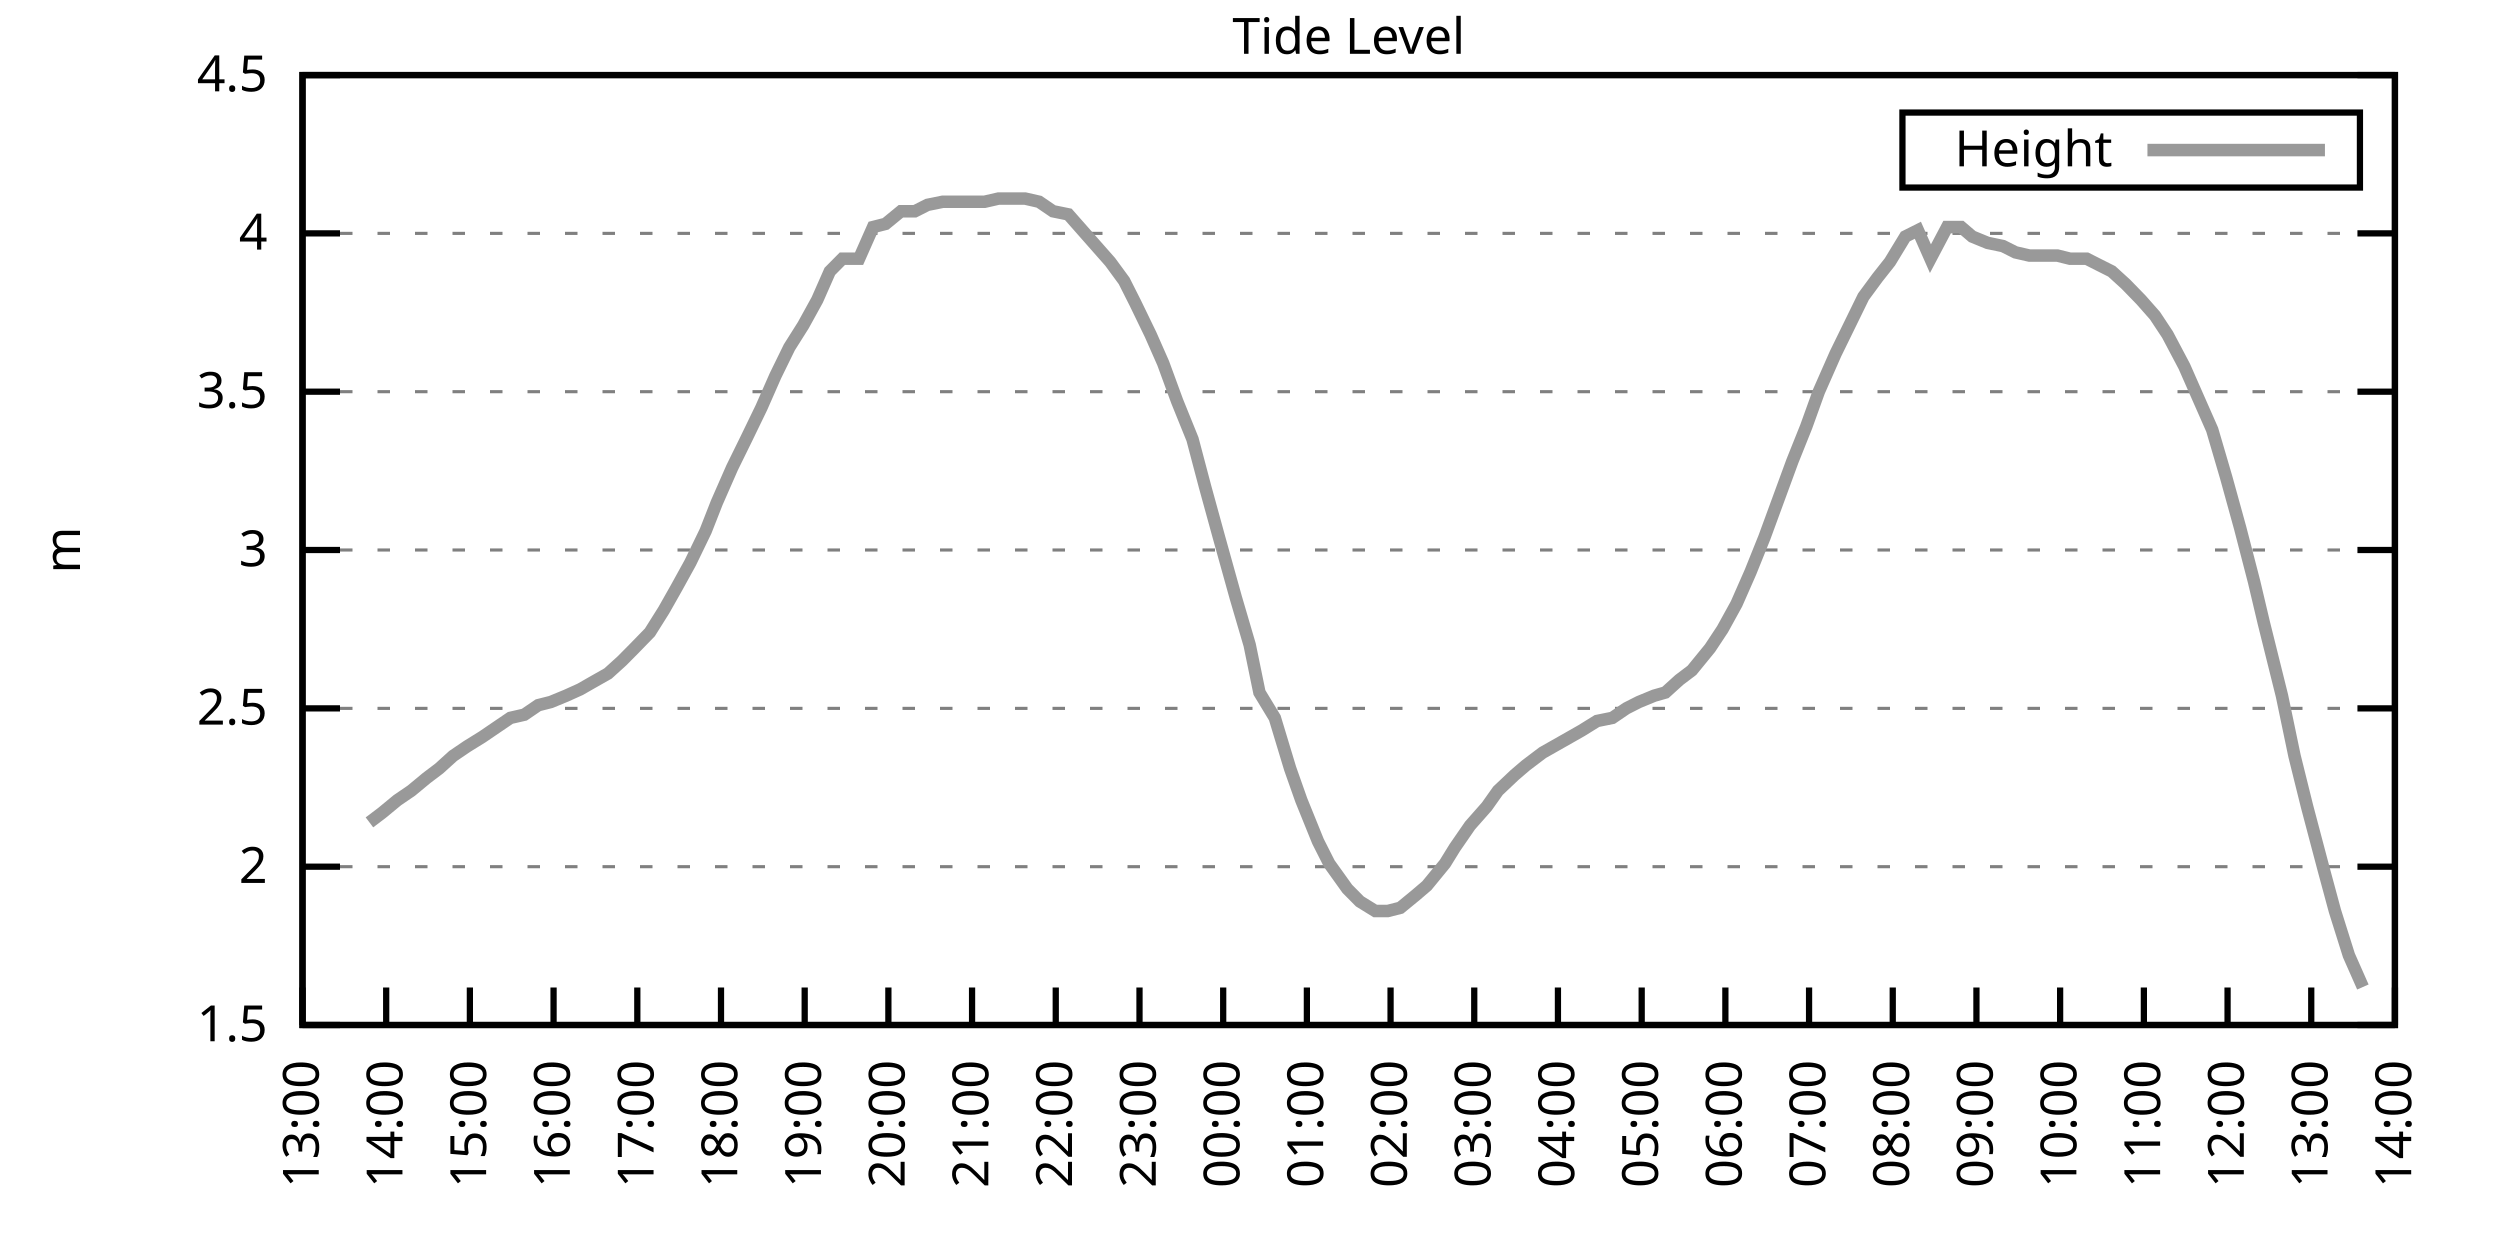
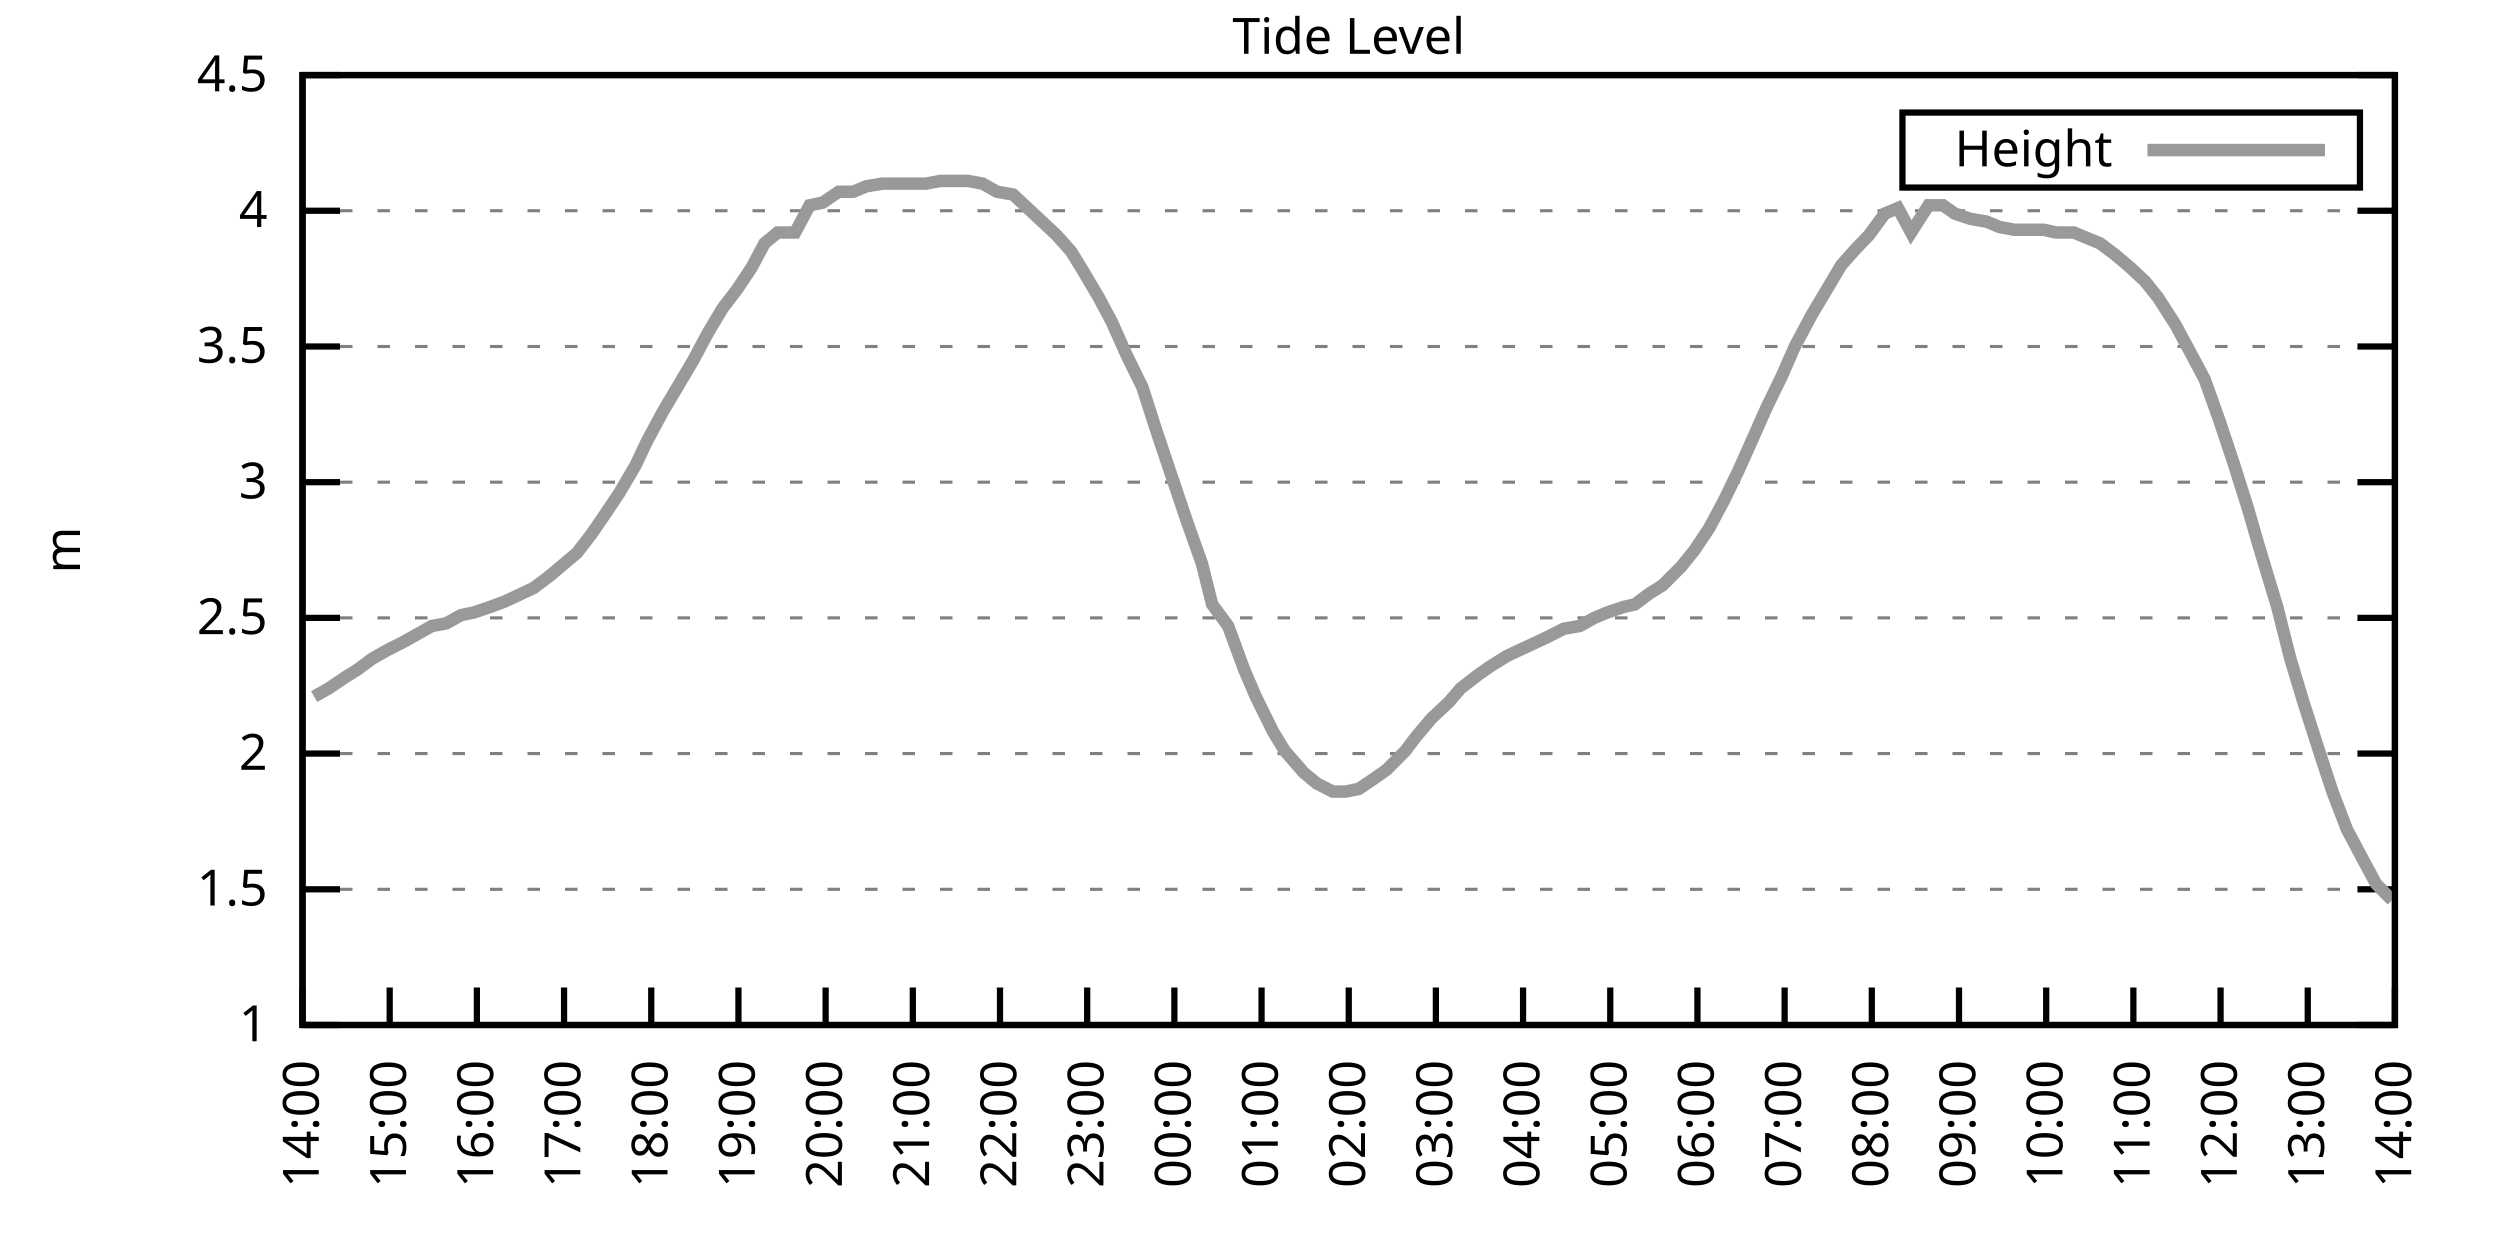
<svg xmlns="http://www.w3.org/2000/svg" xmlns:xlink="http://www.w3.org/1999/xlink" width="400" height="200" viewBox="0 0 400 200">
  <g id="gnuplot_canvas">
    <rect x="0" y="0" width="400" height="200" fill="none" />
    <defs>
      <circle id="gpDot" r="0.5" stroke-width="0.5" stroke="currentColor" />
      <path id="gpPt0" stroke-width="0.333" stroke="currentColor" d="M-1,0 h2 M0,-1 v2" />
      <path id="gpPt1" stroke-width="0.333" stroke="currentColor" d="M-1,-1 L1,1 M1,-1 L-1,1" />
      <path id="gpPt2" stroke-width="0.333" stroke="currentColor" d="M-1,0 L1,0 M0,-1 L0,1 M-1,-1 L1,1 M-1,1 L1,-1" />
      <rect id="gpPt3" stroke-width="0.333" stroke="currentColor" x="-1" y="-1" width="2" height="2" />
      <rect id="gpPt4" stroke-width="0.333" stroke="currentColor" fill="currentColor" x="-1" y="-1" width="2" height="2" />
      <circle id="gpPt5" stroke-width="0.333" stroke="currentColor" cx="0" cy="0" r="1" />
      <use xlink:href="#gpPt5" id="gpPt6" fill="currentColor" stroke="none" />
      <path id="gpPt7" stroke-width="0.333" stroke="currentColor" d="M0,-1.33 L-1.33,0.67 L1.33,0.67 z" />
      <use xlink:href="#gpPt7" id="gpPt8" fill="currentColor" stroke="none" />
      <use xlink:href="#gpPt7" id="gpPt9" stroke="currentColor" transform="rotate(180)" />
      <use xlink:href="#gpPt9" id="gpPt10" fill="currentColor" stroke="none" />
      <use xlink:href="#gpPt3" id="gpPt11" stroke="currentColor" transform="rotate(45)" />
      <use xlink:href="#gpPt11" id="gpPt12" fill="currentColor" stroke="none" />
      <path id="gpPt13" stroke-width="0.333" stroke="currentColor" d="M0,1.330 L1.265,0.411 L0.782,-1.067 L-0.782,-1.076 L-1.265,0.411 z" />
      <use xlink:href="#gpPt13" id="gpPt14" fill="currentColor" stroke="none" />
      <filter id="textbox" filterUnits="objectBoundingBox" x="0" y="0" height="1" width="1">
        <feFlood flood-color="white" flood-opacity="1" result="bgnd" />
        <feComposite in="SourceGraphic" in2="bgnd" operator="atop" />
      </filter>
      <filter id="greybox" filterUnits="objectBoundingBox" x="0" y="0" height="1" width="1">
        <feFlood flood-color="lightgrey" flood-opacity="1" result="grey" />
        <feComposite in="SourceGraphic" in2="grey" operator="atop" />
      </filter>
    </defs>
    <g fill="none" color="white" stroke="currentColor" stroke-width="1.00" stroke-linecap="butt" stroke-linejoin="miter">
</g>
    <g fill="none" color="black" stroke="currentColor" stroke-width="1.00" stroke-linecap="butt" stroke-linejoin="miter">
      <g stroke="none" shape-rendering="crispEdges">
        <polygon fill="rgb(255, 255, 255)" points="48.40,164.00 383.18,164.00 383.18,12.02 48.40,12.02 " />
      </g>
    </g>
    <g fill="none" color="black" stroke="currentColor" stroke-width="1.00" stroke-linecap="butt" stroke-linejoin="miter">
</g>
    <g fill="none" color="black" stroke="black" stroke-width="0.50" stroke-linecap="butt" stroke-linejoin="miter">
</g>
    <g fill="none" color="gray" stroke="currentColor" stroke-width="0.50" stroke-linecap="butt" stroke-linejoin="miter">
      <path stroke="gray" stroke-dasharray="2,4" class="gridline" d="M48.40,164.00 L383.19,164.00  " />
    </g>
    <g fill="none" color="gray" stroke="gray" stroke-width="1.00" stroke-linecap="butt" stroke-linejoin="miter">
</g>
    <g fill="none" color="black" stroke="currentColor" stroke-width="1.00" stroke-linecap="butt" stroke-linejoin="miter">
      <path stroke="black" d="M48.40,164.00 L54.40,164.00 M383.19,164.00 L377.19,164.00  " />
      <g transform="translate(42.80,166.60)" stroke="none" fill="black" font-family="Sans" font-size="8.00" text-anchor="end">
        <text>
+           <tspan font-family="Sans"> 1</tspan>
+         </text>
+       </g>
+     </g>
+     <g fill="none" color="black" stroke="currentColor" stroke-width="1.00" stroke-linecap="butt" stroke-linejoin="miter">
+ </g>
+     <g fill="none" color="black" stroke="black" stroke-width="0.50" stroke-linecap="butt" stroke-linejoin="miter">
+ </g>
+     <g fill="none" color="gray" stroke="currentColor" stroke-width="0.50" stroke-linecap="butt" stroke-linejoin="miter">
+       <path stroke="gray" stroke-dasharray="2,4" class="gridline" d="M48.40,142.29 L383.19,142.29  " />
+     </g>
+     <g fill="none" color="gray" stroke="gray" stroke-width="1.00" stroke-linecap="butt" stroke-linejoin="miter">
+ </g>
+     <g fill="none" color="black" stroke="currentColor" stroke-width="1.00" stroke-linecap="butt" stroke-linejoin="miter">
+       <path stroke="black" d="M48.40,142.29 L54.40,142.29 M383.19,142.29 L377.19,142.29  " />
+       <g transform="translate(42.80,144.89)" stroke="none" fill="black" font-family="Sans" font-size="8.00" text-anchor="end">
+         <text>
          <tspan font-family="Sans"> 1.5</tspan>
        </text>
      </g>
    </g>
    <g fill="none" color="black" stroke="currentColor" stroke-width="1.00" stroke-linecap="butt" stroke-linejoin="miter">
</g>
    <g fill="none" color="black" stroke="black" stroke-width="0.50" stroke-linecap="butt" stroke-linejoin="miter">
</g>
    <g fill="none" color="gray" stroke="currentColor" stroke-width="0.50" stroke-linecap="butt" stroke-linejoin="miter">
-       <path stroke="gray" stroke-dasharray="2,4" class="gridline" d="M48.40,138.67 L383.19,138.67  " />
-     </g>
-     <g fill="none" color="gray" stroke="gray" stroke-width="1.00" stroke-linecap="butt" stroke-linejoin="miter">
- </g>
-     <g fill="none" color="black" stroke="currentColor" stroke-width="1.00" stroke-linecap="butt" stroke-linejoin="miter">
-       <path stroke="black" d="M48.40,138.67 L54.40,138.67 M383.19,138.67 L377.19,138.67  " />
-       <g transform="translate(42.80,141.27)" stroke="none" fill="black" font-family="Sans" font-size="8.00" text-anchor="end">
+       <path stroke="gray" stroke-dasharray="2,4" class="gridline" d="M48.40,120.57 L383.19,120.57  " />
+     </g>
+     <g fill="none" color="gray" stroke="gray" stroke-width="1.00" stroke-linecap="butt" stroke-linejoin="miter">
+ </g>
+     <g fill="none" color="black" stroke="currentColor" stroke-width="1.00" stroke-linecap="butt" stroke-linejoin="miter">
+       <path stroke="black" d="M48.40,120.57 L54.40,120.57 M383.19,120.57 L377.19,120.57  " />
+       <g transform="translate(42.80,123.17)" stroke="none" fill="black" font-family="Sans" font-size="8.00" text-anchor="end">
        <text>
          <tspan font-family="Sans"> 2</tspan>
        </text>
      </g>
    </g>
    <g fill="none" color="black" stroke="currentColor" stroke-width="1.00" stroke-linecap="butt" stroke-linejoin="miter">
</g>
    <g fill="none" color="black" stroke="black" stroke-width="0.50" stroke-linecap="butt" stroke-linejoin="miter">
</g>
    <g fill="none" color="gray" stroke="currentColor" stroke-width="0.50" stroke-linecap="butt" stroke-linejoin="miter">
-       <path stroke="gray" stroke-dasharray="2,4" class="gridline" d="M48.40,113.34 L383.19,113.34  " />
-     </g>
-     <g fill="none" color="gray" stroke="gray" stroke-width="1.00" stroke-linecap="butt" stroke-linejoin="miter">
- </g>
-     <g fill="none" color="black" stroke="currentColor" stroke-width="1.00" stroke-linecap="butt" stroke-linejoin="miter">
-       <path stroke="black" d="M48.40,113.34 L54.40,113.34 M383.19,113.34 L377.19,113.34  " />
-       <g transform="translate(42.80,115.94)" stroke="none" fill="black" font-family="Sans" font-size="8.00" text-anchor="end">
+       <path stroke="gray" stroke-dasharray="2,4" class="gridline" d="M48.40,98.86 L383.19,98.86  " />
+     </g>
+     <g fill="none" color="gray" stroke="gray" stroke-width="1.00" stroke-linecap="butt" stroke-linejoin="miter">
+ </g>
+     <g fill="none" color="black" stroke="currentColor" stroke-width="1.00" stroke-linecap="butt" stroke-linejoin="miter">
+       <path stroke="black" d="M48.40,98.86 L54.40,98.86 M383.19,98.86 L377.19,98.86  " />
+       <g transform="translate(42.80,101.46)" stroke="none" fill="black" font-family="Sans" font-size="8.00" text-anchor="end">
        <text>
          <tspan font-family="Sans"> 2.5</tspan>
        </text>
      </g>
    </g>
    <g fill="none" color="black" stroke="currentColor" stroke-width="1.00" stroke-linecap="butt" stroke-linejoin="miter">
</g>
    <g fill="none" color="black" stroke="black" stroke-width="0.50" stroke-linecap="butt" stroke-linejoin="miter">
</g>
    <g fill="none" color="gray" stroke="currentColor" stroke-width="0.50" stroke-linecap="butt" stroke-linejoin="miter">
-       <path stroke="gray" stroke-dasharray="2,4" class="gridline" d="M48.40,88.00 L383.19,88.00  " />
-     </g>
-     <g fill="none" color="gray" stroke="gray" stroke-width="1.00" stroke-linecap="butt" stroke-linejoin="miter">
- </g>
-     <g fill="none" color="black" stroke="currentColor" stroke-width="1.00" stroke-linecap="butt" stroke-linejoin="miter">
-       <path stroke="black" d="M48.40,88.00 L54.40,88.00 M383.19,88.00 L377.19,88.00  " />
-       <g transform="translate(42.80,90.60)" stroke="none" fill="black" font-family="Sans" font-size="8.00" text-anchor="end">
+       <path stroke="gray" stroke-dasharray="2,4" class="gridline" d="M48.40,77.15 L383.19,77.15  " />
+     </g>
+     <g fill="none" color="gray" stroke="gray" stroke-width="1.00" stroke-linecap="butt" stroke-linejoin="miter">
+ </g>
+     <g fill="none" color="black" stroke="currentColor" stroke-width="1.00" stroke-linecap="butt" stroke-linejoin="miter">
+       <path stroke="black" d="M48.40,77.15 L54.40,77.15 M383.19,77.15 L377.19,77.15  " />
+       <g transform="translate(42.80,79.75)" stroke="none" fill="black" font-family="Sans" font-size="8.00" text-anchor="end">
        <text>
          <tspan font-family="Sans"> 3</tspan>
        </text>
      </g>
    </g>
    <g fill="none" color="black" stroke="currentColor" stroke-width="1.00" stroke-linecap="butt" stroke-linejoin="miter">
</g>
    <g fill="none" color="black" stroke="black" stroke-width="0.50" stroke-linecap="butt" stroke-linejoin="miter">
</g>
    <g fill="none" color="gray" stroke="currentColor" stroke-width="0.50" stroke-linecap="butt" stroke-linejoin="miter">
-       <path stroke="gray" stroke-dasharray="2,4" class="gridline" d="M48.40,62.67 L383.19,62.67  " />
-     </g>
-     <g fill="none" color="gray" stroke="gray" stroke-width="1.00" stroke-linecap="butt" stroke-linejoin="miter">
- </g>
-     <g fill="none" color="black" stroke="currentColor" stroke-width="1.00" stroke-linecap="butt" stroke-linejoin="miter">
-       <path stroke="black" d="M48.40,62.67 L54.40,62.67 M383.19,62.67 L377.19,62.67  " />
-       <g transform="translate(42.80,65.27)" stroke="none" fill="black" font-family="Sans" font-size="8.00" text-anchor="end">
+       <path stroke="gray" stroke-dasharray="2,4" class="gridline" d="M48.40,55.44 L383.19,55.44  " />
+     </g>
+     <g fill="none" color="gray" stroke="gray" stroke-width="1.00" stroke-linecap="butt" stroke-linejoin="miter">
+ </g>
+     <g fill="none" color="black" stroke="currentColor" stroke-width="1.00" stroke-linecap="butt" stroke-linejoin="miter">
+       <path stroke="black" d="M48.40,55.44 L54.40,55.44 M383.19,55.44 L377.19,55.44  " />
+       <g transform="translate(42.80,58.04)" stroke="none" fill="black" font-family="Sans" font-size="8.00" text-anchor="end">
        <text>
          <tspan font-family="Sans"> 3.5</tspan>
        </text>
      </g>
    </g>
    <g fill="none" color="black" stroke="currentColor" stroke-width="1.00" stroke-linecap="butt" stroke-linejoin="miter">
</g>
    <g fill="none" color="black" stroke="black" stroke-width="0.50" stroke-linecap="butt" stroke-linejoin="miter">
</g>
    <g fill="none" color="gray" stroke="currentColor" stroke-width="0.50" stroke-linecap="butt" stroke-linejoin="miter">
-       <path stroke="gray" stroke-dasharray="2,4" class="gridline" d="M48.40,37.34 L383.19,37.34  " />
-     </g>
-     <g fill="none" color="gray" stroke="gray" stroke-width="1.00" stroke-linecap="butt" stroke-linejoin="miter">
- </g>
-     <g fill="none" color="black" stroke="currentColor" stroke-width="1.00" stroke-linecap="butt" stroke-linejoin="miter">
-       <path stroke="black" d="M48.40,37.34 L54.40,37.34 M383.19,37.34 L377.19,37.34  " />
-       <g transform="translate(42.80,39.94)" stroke="none" fill="black" font-family="Sans" font-size="8.00" text-anchor="end">
+       <path stroke="gray" stroke-dasharray="2,4" class="gridline" d="M48.40,33.72 L383.19,33.72  " />
+     </g>
+     <g fill="none" color="gray" stroke="gray" stroke-width="1.00" stroke-linecap="butt" stroke-linejoin="miter">
+ </g>
+     <g fill="none" color="black" stroke="currentColor" stroke-width="1.00" stroke-linecap="butt" stroke-linejoin="miter">
+       <path stroke="black" d="M48.40,33.72 L54.40,33.72 M383.19,33.72 L377.19,33.72  " />
+       <g transform="translate(42.80,36.32)" stroke="none" fill="black" font-family="Sans" font-size="8.00" text-anchor="end">
        <text>
          <tspan font-family="Sans"> 4</tspan>
        </text>
      </g>
    </g>
    <g fill="none" color="black" stroke="currentColor" stroke-width="1.00" stroke-linecap="butt" stroke-linejoin="miter">
</g>
    <g fill="none" color="black" stroke="black" stroke-width="0.50" stroke-linecap="butt" stroke-linejoin="miter">
</g>
    <g fill="none" color="gray" stroke="currentColor" stroke-width="0.50" stroke-linecap="butt" stroke-linejoin="miter">
      <path stroke="gray" stroke-dasharray="2,4" class="gridline" d="M48.40,12.01 L383.19,12.01  " />
    </g>
    <g fill="none" color="gray" stroke="gray" stroke-width="1.00" stroke-linecap="butt" stroke-linejoin="miter">
</g>
    <g fill="none" color="black" stroke="currentColor" stroke-width="1.00" stroke-linecap="butt" stroke-linejoin="miter">
      <path stroke="black" d="M48.40,12.01 L54.40,12.01 M383.19,12.01 L377.19,12.01  " />
      <g transform="translate(42.80,14.61)" stroke="none" fill="black" font-family="Sans" font-size="8.00" text-anchor="end">
        <text>
          <tspan font-family="Sans"> 4.5</tspan>
        </text>
      </g>
    </g>
    <g fill="none" color="black" stroke="currentColor" stroke-width="1.00" stroke-linecap="butt" stroke-linejoin="miter">
      <path stroke="black" d="M48.40,164.00 L48.40,158.00  " />
      <g transform="translate(51.00,169.60) rotate(270.00)" stroke="none" fill="black" font-family="Sans" font-size="8.00" text-anchor="end">
        <text>
-           <tspan font-family="Sans">13:00</tspan>
-         </text>
-       </g>
-     </g>
-     <g fill="none" color="black" stroke="currentColor" stroke-width="1.00" stroke-linecap="butt" stroke-linejoin="miter">
-       <path stroke="black" d="M61.79,164.00 L61.79,158.00  " />
-       <g transform="translate(64.39,169.60) rotate(270.00)" stroke="none" fill="black" font-family="Sans" font-size="8.00" text-anchor="end">
-         <text>
          <tspan font-family="Sans">14:00</tspan>
        </text>
      </g>
    </g>
    <g fill="none" color="black" stroke="currentColor" stroke-width="1.00" stroke-linecap="butt" stroke-linejoin="miter">
-       <path stroke="black" d="M75.18,164.00 L75.18,158.00  " />
-       <g transform="translate(77.78,169.60) rotate(270.00)" stroke="none" fill="black" font-family="Sans" font-size="8.00" text-anchor="end">
+       <path stroke="black" d="M62.35,164.00 L62.35,158.00  " />
+       <g transform="translate(64.95,169.60) rotate(270.00)" stroke="none" fill="black" font-family="Sans" font-size="8.00" text-anchor="end">
        <text>
          <tspan font-family="Sans">15:00</tspan>
        </text>
      </g>
    </g>
    <g fill="none" color="black" stroke="currentColor" stroke-width="1.00" stroke-linecap="butt" stroke-linejoin="miter">
-       <path stroke="black" d="M88.57,164.00 L88.57,158.00  " />
-       <g transform="translate(91.17,169.60) rotate(270.00)" stroke="none" fill="black" font-family="Sans" font-size="8.00" text-anchor="end">
+       <path stroke="black" d="M76.30,164.00 L76.30,158.00  " />
+       <g transform="translate(78.90,169.60) rotate(270.00)" stroke="none" fill="black" font-family="Sans" font-size="8.00" text-anchor="end">
        <text>
          <tspan font-family="Sans">16:00</tspan>
        </text>
      </g>
    </g>
    <g fill="none" color="black" stroke="currentColor" stroke-width="1.00" stroke-linecap="butt" stroke-linejoin="miter">
-       <path stroke="black" d="M101.97,164.00 L101.97,158.00  " />
-       <g transform="translate(104.57,169.60) rotate(270.00)" stroke="none" fill="black" font-family="Sans" font-size="8.00" text-anchor="end">
+       <path stroke="black" d="M90.25,164.00 L90.25,158.00  " />
+       <g transform="translate(92.85,169.60) rotate(270.00)" stroke="none" fill="black" font-family="Sans" font-size="8.00" text-anchor="end">
        <text>
          <tspan font-family="Sans">17:00</tspan>
        </text>
      </g>
    </g>
    <g fill="none" color="black" stroke="currentColor" stroke-width="1.00" stroke-linecap="butt" stroke-linejoin="miter">
-       <path stroke="black" d="M115.36,164.00 L115.36,158.00  " />
-       <g transform="translate(117.96,169.60) rotate(270.00)" stroke="none" fill="black" font-family="Sans" font-size="8.00" text-anchor="end">
+       <path stroke="black" d="M104.20,164.00 L104.20,158.00  " />
+       <g transform="translate(106.80,169.60) rotate(270.00)" stroke="none" fill="black" font-family="Sans" font-size="8.00" text-anchor="end">
        <text>
          <tspan font-family="Sans">18:00</tspan>
        </text>
      </g>
    </g>
    <g fill="none" color="black" stroke="currentColor" stroke-width="1.00" stroke-linecap="butt" stroke-linejoin="miter">
-       <path stroke="black" d="M128.75,164.00 L128.75,158.00  " />
-       <g transform="translate(131.35,169.60) rotate(270.00)" stroke="none" fill="black" font-family="Sans" font-size="8.00" text-anchor="end">
+       <path stroke="black" d="M118.15,164.00 L118.15,158.00  " />
+       <g transform="translate(120.75,169.60) rotate(270.00)" stroke="none" fill="black" font-family="Sans" font-size="8.00" text-anchor="end">
        <text>
          <tspan font-family="Sans">19:00</tspan>
        </text>
      </g>
    </g>
    <g fill="none" color="black" stroke="currentColor" stroke-width="1.00" stroke-linecap="butt" stroke-linejoin="miter">
-       <path stroke="black" d="M142.14,164.00 L142.14,158.00  " />
-       <g transform="translate(144.74,169.60) rotate(270.00)" stroke="none" fill="black" font-family="Sans" font-size="8.00" text-anchor="end">
+       <path stroke="black" d="M132.10,164.00 L132.10,158.00  " />
+       <g transform="translate(134.70,169.60) rotate(270.00)" stroke="none" fill="black" font-family="Sans" font-size="8.00" text-anchor="end">
        <text>
          <tspan font-family="Sans">20:00</tspan>
        </text>
      </g>
    </g>
    <g fill="none" color="black" stroke="currentColor" stroke-width="1.00" stroke-linecap="butt" stroke-linejoin="miter">
-       <path stroke="black" d="M155.53,164.00 L155.53,158.00  " />
-       <g transform="translate(158.13,169.60) rotate(270.00)" stroke="none" fill="black" font-family="Sans" font-size="8.00" text-anchor="end">
+       <path stroke="black" d="M146.05,164.00 L146.05,158.00  " />
+       <g transform="translate(148.65,169.60) rotate(270.00)" stroke="none" fill="black" font-family="Sans" font-size="8.00" text-anchor="end">
        <text>
          <tspan font-family="Sans">21:00</tspan>
        </text>
      </g>
    </g>
    <g fill="none" color="black" stroke="currentColor" stroke-width="1.00" stroke-linecap="butt" stroke-linejoin="miter">
-       <path stroke="black" d="M168.92,164.00 L168.92,158.00  " />
-       <g transform="translate(171.52,169.60) rotate(270.00)" stroke="none" fill="black" font-family="Sans" font-size="8.00" text-anchor="end">
+       <path stroke="black" d="M160.00,164.00 L160.00,158.00  " />
+       <g transform="translate(162.60,169.60) rotate(270.00)" stroke="none" fill="black" font-family="Sans" font-size="8.00" text-anchor="end">
        <text>
          <tspan font-family="Sans">22:00</tspan>
        </text>
      </g>
    </g>
    <g fill="none" color="black" stroke="currentColor" stroke-width="1.00" stroke-linecap="butt" stroke-linejoin="miter">
-       <path stroke="black" d="M182.32,164.00 L182.32,158.00  " />
-       <g transform="translate(184.92,169.60) rotate(270.00)" stroke="none" fill="black" font-family="Sans" font-size="8.00" text-anchor="end">
+       <path stroke="black" d="M173.95,164.00 L173.95,158.00  " />
+       <g transform="translate(176.55,169.60) rotate(270.00)" stroke="none" fill="black" font-family="Sans" font-size="8.00" text-anchor="end">
        <text>
          <tspan font-family="Sans">23:00</tspan>
        </text>
      </g>
    </g>
    <g fill="none" color="black" stroke="currentColor" stroke-width="1.00" stroke-linecap="butt" stroke-linejoin="miter">
-       <path stroke="black" d="M195.71,164.00 L195.71,158.00  " />
-       <g transform="translate(198.31,169.60) rotate(270.00)" stroke="none" fill="black" font-family="Sans" font-size="8.00" text-anchor="end">
+       <path stroke="black" d="M187.90,164.00 L187.90,158.00  " />
+       <g transform="translate(190.50,169.60) rotate(270.00)" stroke="none" fill="black" font-family="Sans" font-size="8.00" text-anchor="end">
        <text>
          <tspan font-family="Sans">00:00</tspan>
        </text>
      </g>
    </g>
    <g fill="none" color="black" stroke="currentColor" stroke-width="1.00" stroke-linecap="butt" stroke-linejoin="miter">
-       <path stroke="black" d="M209.10,164.00 L209.10,158.00  " />
-       <g transform="translate(211.70,169.60) rotate(270.00)" stroke="none" fill="black" font-family="Sans" font-size="8.00" text-anchor="end">
+       <path stroke="black" d="M201.85,164.00 L201.85,158.00  " />
+       <g transform="translate(204.45,169.60) rotate(270.00)" stroke="none" fill="black" font-family="Sans" font-size="8.00" text-anchor="end">
        <text>
          <tspan font-family="Sans">01:00</tspan>
        </text>
      </g>
    </g>
    <g fill="none" color="black" stroke="currentColor" stroke-width="1.00" stroke-linecap="butt" stroke-linejoin="miter">
-       <path stroke="black" d="M222.49,164.00 L222.49,158.00  " />
-       <g transform="translate(225.09,169.60) rotate(270.00)" stroke="none" fill="black" font-family="Sans" font-size="8.00" text-anchor="end">
+       <path stroke="black" d="M215.80,164.00 L215.80,158.00  " />
+       <g transform="translate(218.40,169.60) rotate(270.00)" stroke="none" fill="black" font-family="Sans" font-size="8.00" text-anchor="end">
        <text>
          <tspan font-family="Sans">02:00</tspan>
        </text>
      </g>
    </g>
    <g fill="none" color="black" stroke="currentColor" stroke-width="1.00" stroke-linecap="butt" stroke-linejoin="miter">
-       <path stroke="black" d="M235.88,164.00 L235.88,158.00  " />
-       <g transform="translate(238.48,169.60) rotate(270.00)" stroke="none" fill="black" font-family="Sans" font-size="8.00" text-anchor="end">
+       <path stroke="black" d="M229.74,164.00 L229.74,158.00  " />
+       <g transform="translate(232.34,169.60) rotate(270.00)" stroke="none" fill="black" font-family="Sans" font-size="8.00" text-anchor="end">
        <text>
          <tspan font-family="Sans">03:00</tspan>
        </text>
      </g>
    </g>
    <g fill="none" color="black" stroke="currentColor" stroke-width="1.00" stroke-linecap="butt" stroke-linejoin="miter">
-       <path stroke="black" d="M249.27,164.00 L249.27,158.00  " />
-       <g transform="translate(251.87,169.60) rotate(270.00)" stroke="none" fill="black" font-family="Sans" font-size="8.00" text-anchor="end">
+       <path stroke="black" d="M243.69,164.00 L243.69,158.00  " />
+       <g transform="translate(246.29,169.60) rotate(270.00)" stroke="none" fill="black" font-family="Sans" font-size="8.00" text-anchor="end">
        <text>
          <tspan font-family="Sans">04:00</tspan>
        </text>
      </g>
    </g>
    <g fill="none" color="black" stroke="currentColor" stroke-width="1.00" stroke-linecap="butt" stroke-linejoin="miter">
-       <path stroke="black" d="M262.67,164.00 L262.67,158.00  " />
-       <g transform="translate(265.27,169.60) rotate(270.00)" stroke="none" fill="black" font-family="Sans" font-size="8.00" text-anchor="end">
+       <path stroke="black" d="M257.64,164.00 L257.64,158.00  " />
+       <g transform="translate(260.24,169.60) rotate(270.00)" stroke="none" fill="black" font-family="Sans" font-size="8.00" text-anchor="end">
        <text>
          <tspan font-family="Sans">05:00</tspan>
        </text>
      </g>
    </g>
    <g fill="none" color="black" stroke="currentColor" stroke-width="1.00" stroke-linecap="butt" stroke-linejoin="miter">
-       <path stroke="black" d="M276.06,164.00 L276.06,158.00  " />
-       <g transform="translate(278.66,169.60) rotate(270.00)" stroke="none" fill="black" font-family="Sans" font-size="8.00" text-anchor="end">
+       <path stroke="black" d="M271.59,164.00 L271.59,158.00  " />
+       <g transform="translate(274.19,169.60) rotate(270.00)" stroke="none" fill="black" font-family="Sans" font-size="8.00" text-anchor="end">
        <text>
          <tspan font-family="Sans">06:00</tspan>
        </text>
      </g>
    </g>
    <g fill="none" color="black" stroke="currentColor" stroke-width="1.00" stroke-linecap="butt" stroke-linejoin="miter">
-       <path stroke="black" d="M289.45,164.00 L289.45,158.00  " />
-       <g transform="translate(292.05,169.60) rotate(270.00)" stroke="none" fill="black" font-family="Sans" font-size="8.00" text-anchor="end">
+       <path stroke="black" d="M285.54,164.00 L285.54,158.00  " />
+       <g transform="translate(288.14,169.60) rotate(270.00)" stroke="none" fill="black" font-family="Sans" font-size="8.00" text-anchor="end">
        <text>
          <tspan font-family="Sans">07:00</tspan>
        </text>
      </g>
    </g>
    <g fill="none" color="black" stroke="currentColor" stroke-width="1.00" stroke-linecap="butt" stroke-linejoin="miter">
-       <path stroke="black" d="M302.84,164.00 L302.84,158.00  " />
-       <g transform="translate(305.44,169.60) rotate(270.00)" stroke="none" fill="black" font-family="Sans" font-size="8.00" text-anchor="end">
+       <path stroke="black" d="M299.49,164.00 L299.49,158.00  " />
+       <g transform="translate(302.09,169.60) rotate(270.00)" stroke="none" fill="black" font-family="Sans" font-size="8.00" text-anchor="end">
        <text>
          <tspan font-family="Sans">08:00</tspan>
        </text>
      </g>
    </g>
    <g fill="none" color="black" stroke="currentColor" stroke-width="1.00" stroke-linecap="butt" stroke-linejoin="miter">
-       <path stroke="black" d="M316.23,164.00 L316.23,158.00  " />
-       <g transform="translate(318.83,169.60) rotate(270.00)" stroke="none" fill="black" font-family="Sans" font-size="8.00" text-anchor="end">
+       <path stroke="black" d="M313.44,164.00 L313.44,158.00  " />
+       <g transform="translate(316.04,169.60) rotate(270.00)" stroke="none" fill="black" font-family="Sans" font-size="8.00" text-anchor="end">
        <text>
          <tspan font-family="Sans">09:00</tspan>
        </text>
      </g>
    </g>
    <g fill="none" color="black" stroke="currentColor" stroke-width="1.00" stroke-linecap="butt" stroke-linejoin="miter">
-       <path stroke="black" d="M329.62,164.00 L329.62,158.00  " />
-       <g transform="translate(332.22,169.60) rotate(270.00)" stroke="none" fill="black" font-family="Sans" font-size="8.00" text-anchor="end">
+       <path stroke="black" d="M327.39,164.00 L327.39,158.00  " />
+       <g transform="translate(329.99,169.60) rotate(270.00)" stroke="none" fill="black" font-family="Sans" font-size="8.00" text-anchor="end">
        <text>
          <tspan font-family="Sans">10:00</tspan>
        </text>
      </g>
    </g>
    <g fill="none" color="black" stroke="currentColor" stroke-width="1.00" stroke-linecap="butt" stroke-linejoin="miter">
-       <path stroke="black" d="M343.02,164.00 L343.02,158.00  " />
-       <g transform="translate(345.62,169.60) rotate(270.00)" stroke="none" fill="black" font-family="Sans" font-size="8.00" text-anchor="end">
+       <path stroke="black" d="M341.34,164.00 L341.34,158.00  " />
+       <g transform="translate(343.94,169.60) rotate(270.00)" stroke="none" fill="black" font-family="Sans" font-size="8.00" text-anchor="end">
        <text>
          <tspan font-family="Sans">11:00</tspan>
        </text>
      </g>
    </g>
    <g fill="none" color="black" stroke="currentColor" stroke-width="1.00" stroke-linecap="butt" stroke-linejoin="miter">
-       <path stroke="black" d="M356.41,164.00 L356.41,158.00  " />
-       <g transform="translate(359.01,169.60) rotate(270.00)" stroke="none" fill="black" font-family="Sans" font-size="8.00" text-anchor="end">
+       <path stroke="black" d="M355.29,164.00 L355.29,158.00  " />
+       <g transform="translate(357.89,169.60) rotate(270.00)" stroke="none" fill="black" font-family="Sans" font-size="8.00" text-anchor="end">
        <text>
          <tspan font-family="Sans">12:00</tspan>
        </text>
      </g>
    </g>
    <g fill="none" color="black" stroke="currentColor" stroke-width="1.00" stroke-linecap="butt" stroke-linejoin="miter">
-       <path stroke="black" d="M369.80,164.00 L369.80,158.00  " />
-       <g transform="translate(372.40,169.60) rotate(270.00)" stroke="none" fill="black" font-family="Sans" font-size="8.00" text-anchor="end">
+       <path stroke="black" d="M369.24,164.00 L369.24,158.00  " />
+       <g transform="translate(371.84,169.60) rotate(270.00)" stroke="none" fill="black" font-family="Sans" font-size="8.00" text-anchor="end">
        <text>
          <tspan font-family="Sans">13:00</tspan>
        </text>
      </g>
    </g>
    <g fill="none" color="black" stroke="currentColor" stroke-width="1.00" stroke-linecap="butt" stroke-linejoin="miter">
      <path stroke="black" d="M383.19,164.00 L383.19,158.00  " />
      <g transform="translate(385.79,169.60) rotate(270.00)" stroke="none" fill="black" font-family="Sans" font-size="8.00" text-anchor="end">
        <text>
          <tspan font-family="Sans">14:00</tspan>
        </text>
      </g>
    </g>
    <g fill="none" color="black" stroke="currentColor" stroke-width="1.00" stroke-linecap="butt" stroke-linejoin="miter">
</g>
    <g fill="none" color="black" stroke="currentColor" stroke-width="1.00" stroke-linecap="butt" stroke-linejoin="miter">
      <path stroke="black" d="M48.40,12.01 L48.40,164.00 L383.19,164.00 L383.19,12.01 L48.40,12.01 Z  " />
    </g>
    <g fill="none" color="black" stroke="currentColor" stroke-width="1.00" stroke-linecap="butt" stroke-linejoin="miter">
</g>
    <g fill="none" color="black" stroke="currentColor" stroke-width="1.00" stroke-linecap="butt" stroke-linejoin="miter">
      <path stroke="black" d="M304.39,30.01 L304.39,18.01 L377.59,18.01 L377.59,30.01 L304.39,30.01 Z  " />
    </g>
    <g id="Tide_level_plot_1">
      <g fill="none" color="white" stroke="black" stroke-width="2.00" stroke-linecap="butt" stroke-linejoin="miter">
</g>
      <g fill="none" color="black" stroke="currentColor" stroke-width="2.00" stroke-linecap="butt" stroke-linejoin="miter">
        <g transform="translate(337.99,26.61)" stroke="none" fill="black" font-family="Sans" font-size="8.00" text-anchor="end">
          <text>
            <tspan font-family="Sans">Height</tspan>
          </text>
        </g>
      </g>
      <g fill="none" color="black" stroke="currentColor" stroke-width="2.00" stroke-linecap="butt" stroke-linejoin="miter">
-         <path stroke="rgb(153, 153, 153)" d="M343.59,24.01 L371.99,24.01 M59.11,131.58 L61.12,130.06 L63.58,128.03 L65.81,126.51 L68.26,124.48 L70.27,122.96   L72.50,120.94 L74.74,119.42 L77.19,117.90 L79.42,116.38 L81.66,114.86 L83.89,114.35 L86.12,112.83 L88.13,112.32   L90.58,111.31 L92.82,110.30 L94.60,109.28 L97.28,107.76 L99.51,105.74 L101.52,103.71 L103.98,101.18 L106.21,97.63   L108.22,94.08 L110.45,90.03 L112.90,84.97 L114.69,80.41 L117.14,74.83 L119.38,70.27 L121.83,65.21 L124.06,60.14   L126.29,55.58 L128.53,52.03 L130.76,47.98 L132.77,43.42 L134.78,41.39 L137.45,41.39 L139.69,36.33 L141.69,35.82   L144.15,33.80 L146.38,33.80 L148.39,32.78 L150.85,32.28 L152.85,32.28 L154.86,32.28 L157.54,32.28 L159.77,31.77   L161.78,31.77 L164.01,31.77 L166.25,32.28 L168.48,33.80 L170.93,34.30 L173.17,36.84 L175.40,39.37 L177.63,41.90   L179.86,44.94 L181.65,48.49 L184.10,53.55 L186.11,58.11 L188.34,64.19 L190.80,70.27 L192.81,77.87 L195.04,85.98   L197.72,95.60 L199.95,103.20 L201.51,110.80 L203.97,114.86 L206.42,122.96 L208.21,128.03 L210.88,134.62 L212.67,138.16   L215.57,142.21 L217.58,144.24 L220.04,145.76 L222.04,145.76 L224.05,145.25 L226.51,143.23 L228.29,141.71 L231.20,138.16   L232.76,135.63 L235.21,132.08 L237.89,129.04 L239.68,126.51 L242.36,123.98 L244.14,122.46 L246.82,120.43 L248.60,119.42   L251.28,117.90 L253.07,116.88 L255.52,115.36 L257.98,114.86 L260.21,113.34 L262.22,112.32 L264.67,111.31 L266.46,110.80   L268.69,108.78 L270.70,107.26 L273.60,103.71 L275.61,100.67 L277.84,96.62 L280.07,91.55 L282.31,85.98 L284.54,79.90   L286.77,73.82 L289.00,68.25 L291.01,62.67 L293.69,56.59 L295.92,52.03 L298.15,47.47 L300.39,44.43 L302.39,41.90   L304.85,37.85 L306.86,36.84 L308.87,41.39 L311.54,36.33 L313.78,36.33 L315.56,37.85 L318.02,38.86 L320.47,39.37   L322.48,40.38 L324.71,40.89 L326.95,40.89 L329.18,40.89 L331.19,41.39 L333.86,41.39 L335.87,42.41 L337.88,43.42   L340.11,45.45 L342.57,47.98 L344.80,50.51 L346.81,53.55 L349.49,58.62 L351.72,63.69 L353.95,68.75 L356.18,76.35   L358.42,84.46 L360.65,93.07 L362.21,99.66 L365.11,111.31 L367.12,120.94 L369.13,129.04 L371.81,139.17 L373.59,145.76   L375.82,152.85 L378.06,157.92  " />
+         <path stroke="rgb(153, 153, 153)" d="M343.59,24.01 L371.99,24.01 M50.26,111.45 L52.58,110.15 L55.14,108.42 L57.23,107.11 L59.56,105.38 L61.88,104.07   L64.44,102.77 L66.77,101.47 L69.09,100.16 L71.42,99.73 L73.74,98.43 L75.83,97.99 L78.39,97.12 L80.72,96.26   L82.58,95.39 L85.37,94.08 L87.69,92.35 L89.78,90.61 L92.34,88.44 L94.67,85.40 L96.76,82.36 L99.08,78.89   L101.64,74.54 L103.50,70.63 L106.06,65.86 L108.38,61.95 L110.94,57.61 L113.27,53.26 L115.59,49.36 L117.92,46.32   L120.24,42.84 L122.33,38.93 L124.43,37.20 L127.22,37.20 L129.54,32.85 L131.63,32.42 L134.19,30.68 L136.51,30.68   L138.61,29.81 L141.16,29.38 L143.26,29.38 L145.35,29.38 L148.14,29.38 L150.46,28.95 L152.56,28.95 L154.88,28.95   L157.21,29.38 L159.53,30.68 L162.09,31.12 L164.41,33.29 L166.74,35.46 L169.06,37.63 L171.39,40.24 L173.25,43.28   L175.81,47.62 L177.90,51.53 L180.22,56.74 L182.78,61.95 L184.87,68.46 L187.20,75.41 L189.99,83.66 L192.31,90.18   L193.94,96.69 L196.50,100.16 L199.06,107.11 L200.92,111.45 L203.71,117.10 L205.57,120.14 L208.59,123.61 L210.68,125.35   L213.24,126.65 L215.33,126.65 L217.42,126.22 L219.98,124.48 L221.84,123.18 L224.86,120.14 L226.49,117.97 L229.05,114.93   L231.84,112.32 L233.70,110.15 L236.49,107.98 L238.35,106.68 L241.14,104.94 L243.00,104.07 L245.79,102.77 L247.65,101.90   L250.20,100.60 L252.76,100.16 L255.09,98.86 L257.18,97.99 L259.74,97.12 L261.60,96.69 L263.92,94.95 L266.01,93.65   L269.04,90.61 L271.13,88.00 L273.45,84.53 L275.78,80.19 L278.10,75.41 L280.43,70.20 L282.75,64.99 L285.08,60.21   L287.17,55.44 L289.96,50.22 L292.29,46.32 L294.61,42.41 L296.94,39.80 L299.03,37.63 L301.58,34.16 L303.68,33.29   L305.77,37.20 L308.56,32.85 L310.88,32.85 L312.74,34.16 L315.30,35.03 L317.86,35.46 L319.95,36.33 L322.28,36.76   L324.60,36.76 L326.93,36.76 L329.02,37.20 L331.81,37.20 L333.90,38.07 L335.99,38.93 L338.32,40.67 L340.88,42.84   L343.20,45.01 L345.29,47.62 L348.08,51.96 L350.41,56.30 L352.73,60.65 L355.06,67.16 L357.38,74.11 L359.71,81.49   L361.34,87.14 L364.36,97.12 L366.45,105.38 L368.54,112.32 L371.33,121.01 L373.19,126.65 L375.52,132.73 L377.84,137.08   L380.17,141.42 L382.73,144.02  " />
      </g>
    </g>
    <g fill="none" color="black" stroke="currentColor" stroke-width="2.00" stroke-linecap="butt" stroke-linejoin="miter">
</g>
    <g fill="none" color="black" stroke="black" stroke-width="1.00" stroke-linecap="butt" stroke-linejoin="miter">
</g>
    <g fill="none" color="black" stroke="currentColor" stroke-width="1.00" stroke-linecap="butt" stroke-linejoin="miter">
      <path stroke="black" d="M48.40,12.01 L48.40,164.00 L383.19,164.00 L383.19,12.01 L48.40,12.01 Z  " />
      <g transform="translate(12.80,88.01) rotate(270.00)" stroke="none" fill="black" font-family="Sans" font-size="8.00" text-anchor="middle">
        <text>
          <tspan font-family="Sans">m</tspan>
        </text>
      </g>
    </g>
    <g fill="none" color="black" stroke="currentColor" stroke-width="1.00" stroke-linecap="butt" stroke-linejoin="miter">
</g>
    <g fill="none" color="black" stroke="currentColor" stroke-width="1.00" stroke-linecap="butt" stroke-linejoin="miter">
      <g transform="translate(215.79,8.61)" stroke="none" fill="black" font-family="Sans" font-size="8.00" text-anchor="middle">
        <text>
          <tspan font-family="Sans">Tide Level</tspan>
        </text>
      </g>
    </g>
    <g fill="none" color="black" stroke="currentColor" stroke-width="1.00" stroke-linecap="butt" stroke-linejoin="miter">
</g>
  </g>
</svg>
